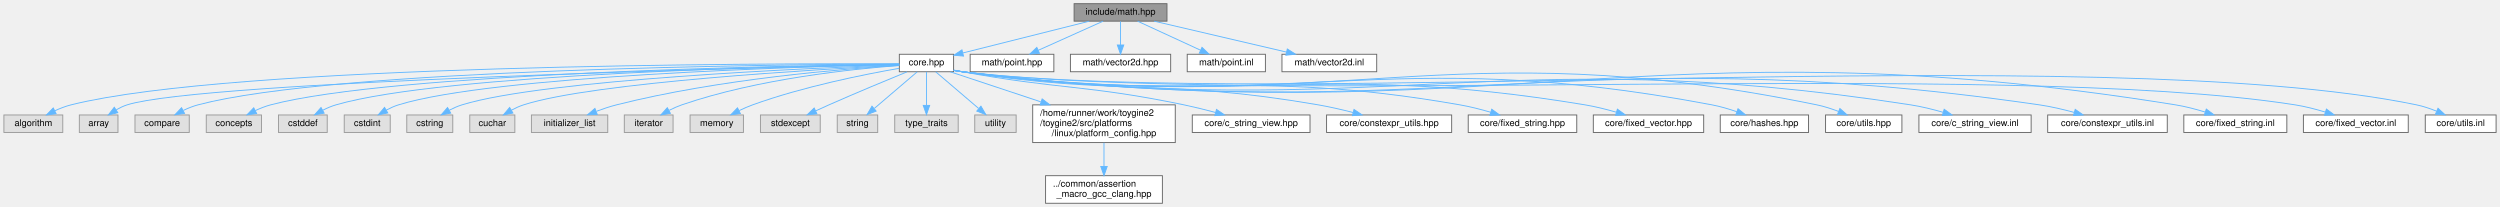
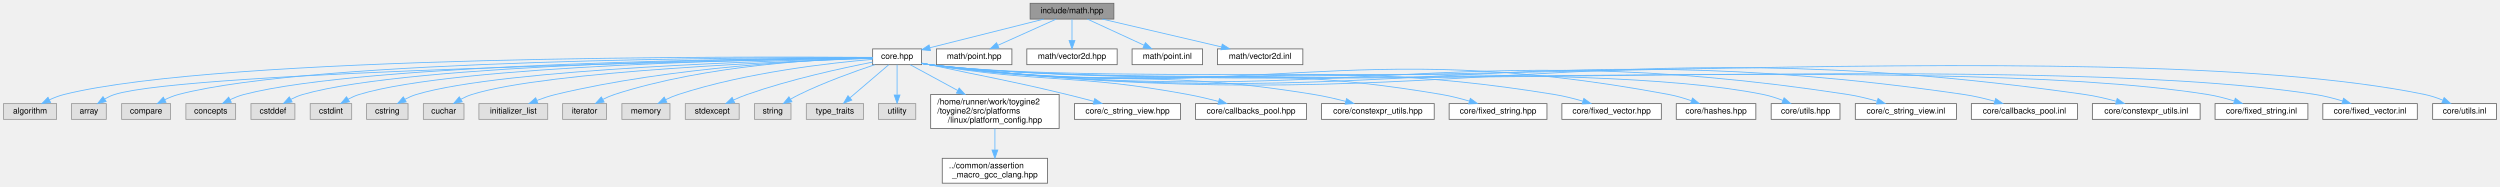
- <svg xmlns="http://www.w3.org/2000/svg" xmlns:xlink="http://www.w3.org/1999/xlink" width="2718pt" height="225pt" viewBox="0.00 0.00 2717.50 225.00">
+ <svg xmlns="http://www.w3.org/2000/svg" xmlns:xlink="http://www.w3.org/1999/xlink" width="3016pt" height="225pt" viewBox="0.00 0.00 3015.50 225.00">
  <g id="graph0" class="graph" transform="scale(1 1) rotate(0) translate(4 221)">
    <g id="Node000001" class="node">
      <g id="a_Node000001">
        <a xlink:title="Umbrella header for the engine mathematics module.">
-           <polygon fill="#999999" stroke="#666666" points="1264.5,-217 1163.5,-217 1163.5,-198 1264.5,-198 1264.5,-217" />
-           <text text-anchor="middle" x="1214" y="-205" font-family="Helvetica,sans-Serif" font-size="10.00">include/math.hpp</text>
+           <polygon fill="#999999" stroke="#666666" points="1339.5,-217 1238.5,-217 1238.5,-198 1339.5,-198 1339.5,-217" />
+           <text text-anchor="middle" x="1289" y="-205" font-family="Helvetica,sans-Serif" font-size="10.00">include/math.hpp</text>
        </a>
      </g>
    </g>
    <g id="Node000002" class="node">
      <g id="a_Node000002">
        <a xlink:href="../../da/d47/core_8hpp.html" target="_top" xlink:title="Umbrella header for the engine core module.">
-           <polygon fill="white" stroke="#666666" points="1032.5,-162 973.5,-162 973.5,-143 1032.5,-143 1032.5,-162" />
-           <text text-anchor="middle" x="1003" y="-150" font-family="Helvetica,sans-Serif" font-size="10.00">core.hpp</text>
+           <polygon fill="white" stroke="#666666" points="1107.5,-162 1048.5,-162 1048.5,-143 1107.5,-143 1107.5,-162" />
+           <text text-anchor="middle" x="1078" y="-150" font-family="Helvetica,sans-Serif" font-size="10.00">core.hpp</text>
        </a>
      </g>
    </g>
    <g id="edge1_Node000001_Node000002" class="edge">
      <g id="a_edge1_Node000001_Node000002">
        <a xlink:title=" ">
-           <path fill="none" stroke="#63b8ff" d="M1180.1,-197.98C1142.59,-188.56 1082.22,-173.4 1042.58,-163.44" />
-           <polygon fill="#63b8ff" stroke="#63b8ff" points="1043.28,-160.01 1032.72,-160.97 1041.57,-166.8 1043.28,-160.01" />
-         </a>
-       </g>
-     </g>
-     <g id="Node000031" class="node">
-       <g id="a_Node000031">
-         <a xlink:href="../../d0/de4/point_8hpp.html" target="_top" xlink:title="2D integer point class for UI and input handling.">
-           <polygon fill="white" stroke="#666666" points="1141.5,-162 1050.5,-162 1050.5,-143 1141.5,-143 1141.5,-162" />
-           <text text-anchor="middle" x="1096" y="-150" font-family="Helvetica,sans-Serif" font-size="10.00">math/point.hpp</text>
-         </a>
-       </g>
-     </g>
-     <g id="edge30_Node000001_Node000031" class="edge">
-       <g id="a_edge30_Node000001_Node000031">
-         <a xlink:title=" ">
-           <path fill="none" stroke="#63b8ff" d="M1195.04,-197.98C1175.97,-189.42 1146.34,-176.11 1124.45,-166.28" />
-           <polygon fill="#63b8ff" stroke="#63b8ff" points="1125.86,-163.07 1115.3,-162.17 1122.99,-169.46 1125.86,-163.07" />
-         </a>
-       </g>
-     </g>
-     <g id="Node000032" class="node">
-       <g id="a_Node000032">
-         <a xlink:href="../../d6/de1/vector2d_8hpp.html" target="_top" xlink:title="2D floating-point vector class for interactive game objects and physics calculations.">
-           <polygon fill="white" stroke="#666666" points="1268.5,-162 1159.5,-162 1159.5,-143 1268.5,-143 1268.5,-162" />
-           <text text-anchor="middle" x="1214" y="-150" font-family="Helvetica,sans-Serif" font-size="10.00">math/vector2d.hpp</text>
-         </a>
-       </g>
-     </g>
-     <g id="edge31_Node000001_Node000032" class="edge">
-       <g id="a_edge31_Node000001_Node000032">
-         <a xlink:title=" ">
-           <path fill="none" stroke="#63b8ff" d="M1214,-197.75C1214,-190.8 1214,-180.85 1214,-172.13" />
-           <polygon fill="#63b8ff" stroke="#63b8ff" points="1217.5,-172.09 1214,-162.09 1210.5,-172.09 1217.5,-172.09" />
+           <path fill="none" stroke="#63b8ff" d="M1255.1,-197.98C1217.59,-188.56 1157.22,-173.4 1117.58,-163.44" />
+           <polygon fill="#63b8ff" stroke="#63b8ff" points="1118.28,-160.01 1107.72,-160.97 1116.57,-166.8 1118.28,-160.01" />
        </a>
      </g>
    </g>
    <g id="Node000033" class="node">
      <g id="a_Node000033">
-         <a xlink:href="../../d4/dee/point_8inl.html" target="_top" xlink:title="Inline implementations for 2D integer point class.">
-           <polygon fill="white" stroke="#666666" points="1371.5,-162 1286.5,-162 1286.5,-143 1371.5,-143 1371.5,-162" />
-           <text text-anchor="middle" x="1329" y="-150" font-family="Helvetica,sans-Serif" font-size="10.00">math/point.inl</text>
+         <a xlink:href="../../d0/de4/point_8hpp.html" target="_top" xlink:title="2D integer point class for UI and input handling.">
+           <polygon fill="white" stroke="#666666" points="1216.5,-162 1125.5,-162 1125.5,-143 1216.5,-143 1216.5,-162" />
+           <text text-anchor="middle" x="1171" y="-150" font-family="Helvetica,sans-Serif" font-size="10.00">math/point.hpp</text>
        </a>
      </g>
    </g>
    <g id="edge32_Node000001_Node000033" class="edge">
      <g id="a_edge32_Node000001_Node000033">
        <a xlink:title=" ">
-           <path fill="none" stroke="#63b8ff" d="M1232.48,-197.98C1250.98,-189.46 1279.68,-176.23 1300.98,-166.41" />
-           <polygon fill="#63b8ff" stroke="#63b8ff" points="1302.57,-169.53 1310.19,-162.17 1299.64,-163.18 1302.57,-169.53" />
+           <path fill="none" stroke="#63b8ff" d="M1270.04,-197.98C1250.97,-189.42 1221.34,-176.11 1199.45,-166.28" />
+           <polygon fill="#63b8ff" stroke="#63b8ff" points="1200.86,-163.07 1190.3,-162.17 1197.99,-169.46 1200.86,-163.07" />
        </a>
      </g>
    </g>
    <g id="Node000034" class="node">
      <g id="a_Node000034">
-         <a xlink:href="../../dd/d53/vector2d_8inl.html" target="_top" xlink:title="Inline implementations for 2D floating-point vector class.">
-           <polygon fill="white" stroke="#666666" points="1492.5,-162 1389.5,-162 1389.5,-143 1492.5,-143 1492.5,-162" />
-           <text text-anchor="middle" x="1441" y="-150" font-family="Helvetica,sans-Serif" font-size="10.00">math/vector2d.inl</text>
+         <a xlink:href="../../d6/de1/vector2d_8hpp.html" target="_top" xlink:title="2D floating-point vector class for interactive game objects and physics calculations.">
+           <polygon fill="white" stroke="#666666" points="1343.5,-162 1234.5,-162 1234.5,-143 1343.5,-143 1343.5,-162" />
+           <text text-anchor="middle" x="1289" y="-150" font-family="Helvetica,sans-Serif" font-size="10.00">math/vector2d.hpp</text>
        </a>
      </g>
    </g>
    <g id="edge33_Node000001_Node000034" class="edge">
      <g id="a_edge33_Node000001_Node000034">
        <a xlink:title=" ">
-           <path fill="none" stroke="#63b8ff" d="M1250.47,-197.98C1289.57,-188.86 1351.77,-174.33 1394.39,-164.38" />
-           <polygon fill="#63b8ff" stroke="#63b8ff" points="1395.3,-167.76 1404.24,-162.08 1393.71,-160.95 1395.3,-167.76" />
+           <path fill="none" stroke="#63b8ff" d="M1289,-197.75C1289,-190.8 1289,-180.85 1289,-172.13" />
+           <polygon fill="#63b8ff" stroke="#63b8ff" points="1292.5,-172.09 1289,-162.09 1285.5,-172.09 1292.5,-172.09" />
+         </a>
+       </g>
+     </g>
+     <g id="Node000035" class="node">
+       <g id="a_Node000035">
+         <a xlink:href="../../d4/dee/point_8inl.html" target="_top" xlink:title="Inline implementations for 2D integer point class.">
+           <polygon fill="white" stroke="#666666" points="1446.5,-162 1361.5,-162 1361.5,-143 1446.5,-143 1446.5,-162" />
+           <text text-anchor="middle" x="1404" y="-150" font-family="Helvetica,sans-Serif" font-size="10.00">math/point.inl</text>
+         </a>
+       </g>
+     </g>
+     <g id="edge34_Node000001_Node000035" class="edge">
+       <g id="a_edge34_Node000001_Node000035">
+         <a xlink:title=" ">
+           <path fill="none" stroke="#63b8ff" d="M1307.48,-197.98C1325.98,-189.46 1354.68,-176.23 1375.98,-166.41" />
+           <polygon fill="#63b8ff" stroke="#63b8ff" points="1377.57,-169.53 1385.19,-162.17 1374.64,-163.18 1377.57,-169.53" />
+         </a>
+       </g>
+     </g>
+     <g id="Node000036" class="node">
+       <g id="a_Node000036">
+         <a xlink:href="../../dd/d53/vector2d_8inl.html" target="_top" xlink:title="Inline implementations for 2D floating-point vector class.">
+           <polygon fill="white" stroke="#666666" points="1567.5,-162 1464.5,-162 1464.5,-143 1567.5,-143 1567.5,-162" />
+           <text text-anchor="middle" x="1516" y="-150" font-family="Helvetica,sans-Serif" font-size="10.00">math/vector2d.inl</text>
+         </a>
+       </g>
+     </g>
+     <g id="edge35_Node000001_Node000036" class="edge">
+       <g id="a_edge35_Node000001_Node000036">
+         <a xlink:title=" ">
+           <path fill="none" stroke="#63b8ff" d="M1325.47,-197.98C1364.57,-188.86 1426.77,-174.33 1469.39,-164.38" />
+           <polygon fill="#63b8ff" stroke="#63b8ff" points="1470.3,-167.76 1479.24,-162.08 1468.71,-160.95 1470.3,-167.76" />
        </a>
      </g>
    </g>
    <g id="Node000003" class="node">
      <g id="a_Node000003">
        <a xlink:title=" ">
          <polygon fill="#e0e0e0" stroke="#999999" points="64,-96 0,-96 0,-77 64,-77 64,-96" />
          <text text-anchor="middle" x="32" y="-84" font-family="Helvetica,sans-Serif" font-size="10.00">algorithm</text>
        </a>
      </g>
    </g>
    <g id="edge2_Node000002_Node000003" class="edge">
      <g id="a_edge2_Node000002_Node000003">
        <a xlink:title=" ">
-           <path fill="none" stroke="#63b8ff" d="M973.15,-151.65C834.12,-152.1 249.38,-151.26 73,-107 67.02,-105.5 60.88,-103.1 55.22,-100.49" />
-           <polygon fill="#63b8ff" stroke="#63b8ff" points="56.78,-97.36 46.27,-96.01 53.65,-103.62 56.78,-97.36" />
+           <path fill="none" stroke="#63b8ff" d="M1048.2,-151.77C902.55,-152.86 264.72,-154.75 73,-107 67.02,-105.51 60.87,-103.11 55.21,-100.5" />
+           <polygon fill="#63b8ff" stroke="#63b8ff" points="56.78,-97.37 46.27,-96.02 53.65,-103.63 56.78,-97.37" />
        </a>
      </g>
    </g>
    <g id="Node000004" class="node">
      <g id="a_Node000004">
        <a xlink:title=" ">
          <polygon fill="#e0e0e0" stroke="#999999" points="124,-96 82,-96 82,-77 124,-77 124,-96" />
          <text text-anchor="middle" x="103" y="-84" font-family="Helvetica,sans-Serif" font-size="10.00">array</text>
        </a>
      </g>
    </g>
    <g id="edge3_Node000002_Node000004" class="edge">
      <g id="a_edge3_Node000002_Node000004">
        <a xlink:title=" ">
-           <path fill="none" stroke="#63b8ff" d="M973.35,-150.87C830.34,-147.71 215.38,-132.74 134,-107 129.96,-105.72 125.91,-103.78 122.15,-101.62" />
-           <polygon fill="#63b8ff" stroke="#63b8ff" points="123.8,-98.52 113.51,-96.01 119.99,-104.39 123.8,-98.52" />
+           <path fill="none" stroke="#63b8ff" d="M1048.32,-151C897.85,-148.34 222.93,-134.93 134,-107 129.95,-105.73 125.91,-103.8 122.14,-101.63" />
+           <polygon fill="#63b8ff" stroke="#63b8ff" points="123.8,-98.53 113.51,-96.02 119.99,-104.41 123.8,-98.53" />
        </a>
      </g>
    </g>
    <g id="Node000005" class="node">
      <g id="a_Node000005">
        <a xlink:title=" ">
          <polygon fill="#e0e0e0" stroke="#999999" points="201.5,-96 142.5,-96 142.5,-77 201.5,-77 201.5,-96" />
          <text text-anchor="middle" x="172" y="-84" font-family="Helvetica,sans-Serif" font-size="10.00">compare</text>
        </a>
      </g>
    </g>
    <g id="edge4_Node000002_Node000005" class="edge">
      <g id="a_edge4_Node000002_Node000005">
        <a xlink:title=" ">
-           <path fill="none" stroke="#63b8ff" d="M973.47,-151.44C848.03,-150.92 359.07,-146.37 211,-107 205.65,-105.58 200.17,-103.38 195.08,-100.96" />
-           <polygon fill="#63b8ff" stroke="#63b8ff" points="196.38,-97.69 185.89,-96.19 193.15,-103.9 196.38,-97.69" />
+           <path fill="none" stroke="#63b8ff" d="M1048.4,-151.6C915.61,-151.82 374.24,-149.98 211,-107 205.42,-105.53 199.7,-103.21 194.43,-100.67" />
+           <polygon fill="#63b8ff" stroke="#63b8ff" points="196.01,-97.55 185.53,-96 192.76,-103.75 196.01,-97.55" />
        </a>
      </g>
    </g>
    <g id="Node000006" class="node">
      <g id="a_Node000006">
        <a xlink:title=" ">
          <polygon fill="#e0e0e0" stroke="#999999" points="280,-96 220,-96 220,-77 280,-77 280,-96" />
          <text text-anchor="middle" x="250" y="-84" font-family="Helvetica,sans-Serif" font-size="10.00">concepts</text>
        </a>
      </g>
    </g>
    <g id="edge5_Node000002_Node000006" class="edge">
      <g id="a_edge5_Node000002_Node000006">
        <a xlink:title=" ">
-           <path fill="none" stroke="#63b8ff" d="M973.3,-151.18C855.63,-149.69 422.21,-141.88 290,-107 284.4,-105.52 278.64,-103.24 273.31,-100.74" />
-           <polygon fill="#63b8ff" stroke="#63b8ff" points="274.78,-97.57 264.28,-96.16 271.62,-103.81 274.78,-97.57" />
+           <path fill="none" stroke="#63b8ff" d="M1048.21,-151.39C922.77,-150.67 437.34,-145.41 290,-107 284.39,-105.54 278.64,-103.26 273.3,-100.77" />
+           <polygon fill="#63b8ff" stroke="#63b8ff" points="274.78,-97.59 264.28,-96.18 271.61,-103.83 274.78,-97.59" />
        </a>
      </g>
    </g>
    <g id="Node000007" class="node">
      <g id="a_Node000007">
        <a xlink:title=" ">
          <polygon fill="#e0e0e0" stroke="#999999" points="351.5,-96 298.5,-96 298.5,-77 351.5,-77 351.5,-96" />
          <text text-anchor="middle" x="325" y="-84" font-family="Helvetica,sans-Serif" font-size="10.00">cstddef</text>
        </a>
      </g>
    </g>
    <g id="edge6_Node000002_Node000007" class="edge">
      <g id="a_edge6_Node000002_Node000007">
        <a xlink:title=" ">
-           <path fill="none" stroke="#63b8ff" d="M973.25,-151.11C863.03,-149.4 478.21,-141.06 361,-107 356.14,-105.59 351.19,-103.45 346.59,-101.1" />
-           <polygon fill="#63b8ff" stroke="#63b8ff" points="348.18,-97.98 337.75,-96.15 344.76,-104.09 348.18,-97.98" />
+           <path fill="none" stroke="#63b8ff" d="M1048.49,-151.36C930.58,-150.54 493.33,-144.94 361,-107 356.13,-105.6 351.18,-103.47 346.58,-101.13" />
+           <polygon fill="#63b8ff" stroke="#63b8ff" points="348.18,-98.01 337.74,-96.17 344.75,-104.12 348.18,-98.01" />
        </a>
      </g>
    </g>
    <g id="Node000008" class="node">
      <g id="a_Node000008">
        <a xlink:title=" ">
          <polygon fill="#e0e0e0" stroke="#999999" points="420,-96 370,-96 370,-77 420,-77 420,-96" />
          <text text-anchor="middle" x="395" y="-84" font-family="Helvetica,sans-Serif" font-size="10.00">cstdint</text>
        </a>
      </g>
    </g>
    <g id="edge7_Node000002_Node000008" class="edge">
      <g id="a_edge7_Node000002_Node000008">
        <a xlink:title=" ">
-           <path fill="none" stroke="#63b8ff" d="M973.25,-150.92C870.66,-148.64 532.28,-138.84 429,-107 424.49,-105.61 419.93,-103.54 415.67,-101.26" />
-           <polygon fill="#63b8ff" stroke="#63b8ff" points="417.37,-98.2 406.98,-96.13 413.81,-104.23 417.37,-98.2" />
+           <path fill="none" stroke="#63b8ff" d="M1048.28,-151.23C937.27,-149.93 547.2,-142.87 429,-107 424.48,-105.63 419.92,-103.57 415.66,-101.29" />
+           <polygon fill="#63b8ff" stroke="#63b8ff" points="417.36,-98.24 406.98,-96.16 413.8,-104.26 417.36,-98.24" />
        </a>
      </g>
    </g>
    <g id="Node000009" class="node">
      <g id="a_Node000009">
        <a xlink:title=" ">
          <polygon fill="#e0e0e0" stroke="#999999" points="488,-96 438,-96 438,-77 488,-77 488,-96" />
          <text text-anchor="middle" x="463" y="-84" font-family="Helvetica,sans-Serif" font-size="10.00">cstring</text>
        </a>
      </g>
    </g>
    <g id="edge8_Node000002_Node000009" class="edge">
      <g id="a_edge8_Node000002_Node000009">
        <a xlink:title=" ">
-           <path fill="none" stroke="#63b8ff" d="M973.29,-150.51C879.06,-147.11 587.81,-134.59 498,-107 493.39,-105.58 488.7,-103.5 484.33,-101.22" />
-           <polygon fill="#63b8ff" stroke="#63b8ff" points="485.8,-98.03 475.38,-96.09 482.31,-104.1 485.8,-98.03" />
+           <path fill="none" stroke="#63b8ff" d="M1048.31,-150.9C945.13,-148.55 602.68,-138.52 498,-107 493.38,-105.61 488.69,-103.54 484.32,-101.26" />
+           <polygon fill="#63b8ff" stroke="#63b8ff" points="485.79,-98.07 475.37,-96.13 482.3,-104.14 485.79,-98.07" />
        </a>
      </g>
    </g>
    <g id="Node000010" class="node">
      <g id="a_Node000010">
        <a xlink:title=" ">
          <polygon fill="#e0e0e0" stroke="#999999" points="555.5,-96 506.5,-96 506.5,-77 555.5,-77 555.5,-96" />
          <text text-anchor="middle" x="531" y="-84" font-family="Helvetica,sans-Serif" font-size="10.00">cuchar</text>
        </a>
      </g>
    </g>
    <g id="edge9_Node000002_Node000010" class="edge">
      <g id="a_edge9_Node000002_Node000010">
        <a xlink:title=" ">
-           <path fill="none" stroke="#63b8ff" d="M973.36,-150.1C887.78,-145.8 641.5,-131.59 565,-107 560.51,-105.56 555.95,-103.46 551.7,-101.18" />
-           <polygon fill="#63b8ff" stroke="#63b8ff" points="553.4,-98.12 543.01,-96.05 549.84,-104.15 553.4,-98.12" />
+           <path fill="none" stroke="#63b8ff" d="M1048.48,-150.61C953.43,-147.48 656.28,-135.6 565,-107 560.5,-105.59 555.94,-103.51 551.68,-101.23" />
+           <polygon fill="#63b8ff" stroke="#63b8ff" points="553.38,-98.17 542.99,-96.1 549.82,-104.2 553.38,-98.17" />
        </a>
      </g>
    </g>
    <g id="Node000011" class="node">
      <g id="a_Node000011">
        <a xlink:title=" ">
          <polygon fill="#e0e0e0" stroke="#999999" points="656.5,-96 573.5,-96 573.5,-77 656.5,-77 656.5,-96" />
          <text text-anchor="middle" x="615" y="-84" font-family="Helvetica,sans-Serif" font-size="10.00">initializer_list</text>
        </a>
      </g>
    </g>
    <g id="edge10_Node000002_Node000011" class="edge">
      <g id="a_edge10_Node000002_Node000011">
        <a xlink:title=" ">
-           <path fill="none" stroke="#63b8ff" d="M973.26,-149.91C913.99,-146.24 777.27,-135.2 666,-107 658.84,-105.18 651.31,-102.67 644.3,-100.04" />
-           <polygon fill="#63b8ff" stroke="#63b8ff" points="645.1,-96.6 634.51,-96.19 642.54,-103.11 645.1,-96.6" />
+           <path fill="none" stroke="#63b8ff" d="M1048.33,-150.9C979.96,-148.96 806.41,-140.83 666,-107 658.52,-105.2 650.66,-102.58 643.42,-99.85" />
+           <polygon fill="#63b8ff" stroke="#63b8ff" points="644.59,-96.54 634,-96.11 642,-103.05 644.59,-96.54" />
        </a>
      </g>
    </g>
    <g id="Node000012" class="node">
      <g id="a_Node000012">
        <a xlink:title=" ">
          <polygon fill="#e0e0e0" stroke="#999999" points="727.5,-96 674.5,-96 674.5,-77 727.5,-77 727.5,-96" />
          <text text-anchor="middle" x="701" y="-84" font-family="Helvetica,sans-Serif" font-size="10.00">iterator</text>
        </a>
      </g>
    </g>
    <g id="edge11_Node000002_Node000012" class="edge">
      <g id="a_edge11_Node000002_Node000012">
        <a xlink:title=" ">
-           <path fill="none" stroke="#63b8ff" d="M973.49,-149.75C923.57,-146.09 819.8,-135.46 737,-107 732.41,-105.42 727.72,-103.3 723.29,-101.04" />
-           <polygon fill="#63b8ff" stroke="#63b8ff" points="724.64,-97.78 714.19,-96.01 721.25,-103.91 724.64,-97.78" />
+           <path fill="none" stroke="#63b8ff" d="M1048.47,-151.24C988.36,-149.94 848.05,-142.95 737,-107 732.39,-105.51 727.68,-103.42 723.25,-101.17" />
+           <polygon fill="#63b8ff" stroke="#63b8ff" points="724.59,-97.92 714.15,-96.14 721.2,-104.04 724.59,-97.92" />
        </a>
      </g>
    </g>
    <g id="Node000013" class="node">
      <g id="a_Node000013">
        <a xlink:title=" ">
          <polygon fill="#e0e0e0" stroke="#999999" points="804,-96 746,-96 746,-77 804,-77 804,-96" />
          <text text-anchor="middle" x="775" y="-84" font-family="Helvetica,sans-Serif" font-size="10.00">memory</text>
        </a>
      </g>
    </g>
    <g id="edge12_Node000002_Node000013" class="edge">
      <g id="a_edge12_Node000002_Node000013">
        <a xlink:title=" ">
-           <path fill="none" stroke="#63b8ff" d="M973.25,-146.7C935.48,-140.12 868.67,-126.8 814,-107 809.18,-105.26 804.19,-103.07 799.44,-100.8" />
-           <polygon fill="#63b8ff" stroke="#63b8ff" points="800.7,-97.51 790.2,-96.13 797.55,-103.76 800.7,-97.51" />
+           <path fill="none" stroke="#63b8ff" d="M1048.41,-149.39C998.86,-145.21 896.41,-133.88 814,-107 808.91,-105.34 803.66,-103.11 798.72,-100.75" />
+           <polygon fill="#63b8ff" stroke="#63b8ff" points="800.24,-97.6 789.74,-96.17 797.06,-103.83 800.24,-97.6" />
        </a>
      </g>
    </g>
    <g id="Node000014" class="node">
      <g id="a_Node000014">
        <a xlink:title=" ">
          <polygon fill="#e0e0e0" stroke="#999999" points="887.5,-96 822.5,-96 822.5,-77 887.5,-77 887.5,-96" />
          <text text-anchor="middle" x="855" y="-84" font-family="Helvetica,sans-Serif" font-size="10.00">stdexcept</text>
        </a>
      </g>
    </g>
    <g id="edge13_Node000002_Node000014" class="edge">
      <g id="a_edge13_Node000002_Node000014">
        <a xlink:title=" ">
-           <path fill="none" stroke="#63b8ff" d="M981.78,-142.86C960.31,-134.06 926.21,-119.91 897,-107 892.37,-104.96 887.48,-102.74 882.74,-100.55" />
-           <polygon fill="#63b8ff" stroke="#63b8ff" points="883.88,-97.23 873.33,-96.19 880.93,-103.58 883.88,-97.23" />
+           <path fill="none" stroke="#63b8ff" d="M1048.34,-146.04C1012.06,-138.96 949.05,-125.29 897,-107 891.6,-105.1 885.95,-102.75 880.61,-100.34" />
+           <polygon fill="#63b8ff" stroke="#63b8ff" points="881.99,-97.13 871.45,-96.04 879.01,-103.46 881.99,-97.13" />
        </a>
      </g>
    </g>
    <g id="Node000015" class="node">
      <g id="a_Node000015">
        <a xlink:title=" ">
          <polygon fill="#e0e0e0" stroke="#999999" points="950,-96 906,-96 906,-77 950,-77 950,-96" />
          <text text-anchor="middle" x="928" y="-84" font-family="Helvetica,sans-Serif" font-size="10.00">string</text>
        </a>
      </g>
    </g>
    <g id="edge14_Node000002_Node000015" class="edge">
      <g id="a_edge14_Node000002_Node000015">
        <a xlink:title=" ">
-           <path fill="none" stroke="#63b8ff" d="M992.89,-142.87C980.99,-132.71 961,-115.66 946.35,-103.15" />
-           <polygon fill="#63b8ff" stroke="#63b8ff" points="948.31,-100.23 938.44,-96.41 943.77,-105.56 948.31,-100.23" />
+           <path fill="none" stroke="#63b8ff" d="M1051.16,-142.98C1026.85,-134.89 990.3,-121.79 960,-107 956.52,-105.3 952.93,-103.34 949.47,-101.33" />
+           <polygon fill="#63b8ff" stroke="#63b8ff" points="951.13,-98.24 940.77,-96.04 947.49,-104.22 951.13,-98.24" />
        </a>
      </g>
    </g>
    <g id="Node000016" class="node">
      <g id="a_Node000016">
        <a xlink:title=" ">
          <polygon fill="#e0e0e0" stroke="#999999" points="1037.5,-96 968.5,-96 968.5,-77 1037.5,-77 1037.5,-96" />
          <text text-anchor="middle" x="1003" y="-84" font-family="Helvetica,sans-Serif" font-size="10.00">type_traits</text>
        </a>
      </g>
    </g>
    <g id="edge15_Node000002_Node000016" class="edge">
      <g id="a_edge15_Node000002_Node000016">
        <a xlink:title=" ">
-           <path fill="none" stroke="#63b8ff" d="M1003,-142.87C1003,-133.66 1003,-118.79 1003,-106.77" />
-           <polygon fill="#63b8ff" stroke="#63b8ff" points="1006.5,-106.41 1003,-96.41 999.5,-106.41 1006.5,-106.41" />
+           <path fill="none" stroke="#63b8ff" d="M1067.89,-142.87C1055.99,-132.71 1036,-115.66 1021.35,-103.15" />
+           <polygon fill="#63b8ff" stroke="#63b8ff" points="1023.31,-100.23 1013.44,-96.41 1018.77,-105.56 1023.31,-100.23" />
        </a>
      </g>
    </g>
    <g id="Node000017" class="node">
      <g id="a_Node000017">
        <a xlink:title=" ">
          <polygon fill="#e0e0e0" stroke="#999999" points="1100.5,-96 1055.5,-96 1055.5,-77 1100.5,-77 1100.5,-96" />
          <text text-anchor="middle" x="1078" y="-84" font-family="Helvetica,sans-Serif" font-size="10.00">utility</text>
        </a>
      </g>
    </g>
    <g id="edge16_Node000002_Node000017" class="edge">
      <g id="a_edge16_Node000002_Node000017">
        <a xlink:title=" ">
-           <path fill="none" stroke="#63b8ff" d="M1013.11,-142.87C1025.01,-132.71 1045,-115.66 1059.65,-103.15" />
-           <polygon fill="#63b8ff" stroke="#63b8ff" points="1062.23,-105.56 1067.56,-96.41 1057.69,-100.23 1062.23,-105.56" />
+           <path fill="none" stroke="#63b8ff" d="M1078,-142.87C1078,-133.66 1078,-118.79 1078,-106.77" />
+           <polygon fill="#63b8ff" stroke="#63b8ff" points="1081.5,-106.41 1078,-96.41 1074.5,-106.41 1081.5,-106.41" />
        </a>
      </g>
    </g>
    <g id="Node000018" class="node">
      <g id="a_Node000018">
        <a xlink:href="../../dd/d9e/linux_2platform__config_8hpp.html" target="_top" xlink:title="additional linux platform header">
          <polygon fill="white" stroke="#666666" points="1273.5,-107 1118.5,-107 1118.5,-66 1273.5,-66 1273.5,-107" />
          <text text-anchor="start" x="1126.5" y="-95" font-family="Helvetica,sans-Serif" font-size="10.00">/home/runner/work/toygine2</text>
          <text text-anchor="start" x="1126.5" y="-84" font-family="Helvetica,sans-Serif" font-size="10.00">/toygine2/src/platforms</text>
          <text text-anchor="middle" x="1196" y="-73" font-family="Helvetica,sans-Serif" font-size="10.00">/linux/platform_config.hpp</text>
        </a>
      </g>
    </g>
    <g id="edge17_Node000002_Node000018" class="edge">
      <g id="a_edge17_Node000002_Node000018">
        <a xlink:title=" ">
-           <path fill="none" stroke="#63b8ff" d="M1029.03,-142.87C1054.13,-134.55 1093.21,-121.59 1127.25,-110.3" />
-           <polygon fill="#63b8ff" stroke="#63b8ff" points="1128.78,-113.48 1137.17,-107.01 1126.57,-106.83 1128.78,-113.48" />
+           <path fill="none" stroke="#63b8ff" d="M1093.91,-142.87C1108.53,-134.94 1130.92,-122.8 1151,-111.91" />
+           <polygon fill="#63b8ff" stroke="#63b8ff" points="1152.91,-114.85 1160.03,-107.01 1149.57,-108.7 1152.91,-114.85" />
        </a>
      </g>
    </g>
    <g id="Node000020" class="node">
      <g id="a_Node000020">
        <a xlink:href="../../dd/ded/c__string__view_8hpp.html" target="_top" xlink:title="Non-owning string view class for C-style strings.">
          <polygon fill="white" stroke="#666666" points="1420,-96 1292,-96 1292,-77 1420,-77 1420,-96" />
          <text text-anchor="middle" x="1356" y="-84" font-family="Helvetica,sans-Serif" font-size="10.00">core/c_string_view.hpp</text>
        </a>
      </g>
    </g>
    <g id="edge19_Node000002_Node000020" class="edge">
      <g id="a_edge19_Node000002_Node000020">
        <a xlink:title=" ">
-           <path fill="none" stroke="#63b8ff" d="M1032.77,-144.8C1035.88,-144.16 1039,-143.55 1042,-143 1148.52,-123.46 1176.96,-129.01 1283,-107 1294.21,-104.67 1306.26,-101.67 1317.28,-98.71" />
-           <polygon fill="#63b8ff" stroke="#63b8ff" points="1318.33,-102.05 1327.05,-96.04 1316.48,-95.3 1318.33,-102.05" />
+           <path fill="none" stroke="#63b8ff" d="M1107.81,-145C1110.91,-144.32 1114.02,-143.65 1117,-143 1190.77,-126.96 1209.62,-124.75 1283,-107 1293.53,-104.45 1304.87,-101.52 1315.39,-98.71" />
+           <polygon fill="#63b8ff" stroke="#63b8ff" points="1316.43,-102.06 1325.18,-96.08 1314.61,-95.3 1316.43,-102.06" />
        </a>
      </g>
    </g>
    <g id="Node000021" class="node">
      <g id="a_Node000021">
-         <a xlink:href="../../d4/dc0/constexpr__utils_8hpp.html" target="_top" xlink:title="Constexpr utility functions for compile-time operations.">
-           <polygon fill="white" stroke="#666666" points="1574,-96 1438,-96 1438,-77 1574,-77 1574,-96" />
-           <text text-anchor="middle" x="1506" y="-84" font-family="Helvetica,sans-Serif" font-size="10.00">core/constexpr_utils.hpp</text>
+         <a xlink:href="../../d1/d5c/callbacks__pool_8hpp.html" target="_top" xlink:title="Template callback pool class with fixed-size callback storage.">
+           <polygon fill="white" stroke="#666666" points="1572,-96 1438,-96 1438,-77 1572,-77 1572,-96" />
+           <text text-anchor="middle" x="1505" y="-84" font-family="Helvetica,sans-Serif" font-size="10.00">core/callbacks_pool.hpp</text>
        </a>
      </g>
    </g>
    <g id="edge20_Node000002_Node000021" class="edge">
      <g id="a_edge20_Node000002_Node000021">
        <a xlink:title=" ">
-           <path fill="none" stroke="#63b8ff" d="M1032.74,-144.63C1035.86,-144.02 1038.99,-143.47 1042,-143 1212.71,-116.56 1258.76,-136.29 1429,-107 1441.42,-104.86 1454.79,-101.77 1466.85,-98.67" />
-           <polygon fill="#63b8ff" stroke="#63b8ff" points="1467.84,-102.02 1476.61,-96.08 1466.05,-95.26 1467.84,-102.02" />
+           <path fill="none" stroke="#63b8ff" d="M1107.75,-144.7C1110.87,-144.08 1113.99,-143.5 1117,-143 1254.7,-120.11 1291.74,-132.4 1429,-107 1441.02,-104.78 1453.95,-101.72 1465.67,-98.68" />
+           <polygon fill="#63b8ff" stroke="#63b8ff" points="1466.85,-101.99 1475.61,-96.04 1465.05,-95.22 1466.85,-101.99" />
        </a>
      </g>
    </g>
    <g id="Node000022" class="node">
      <g id="a_Node000022">
-         <a xlink:href="../../d7/d7f/fixed__string_8hpp.html" target="_top" xlink:title="Template string class with fixed-size character buffer.">
-           <polygon fill="white" stroke="#666666" points="1710,-96 1592,-96 1592,-77 1710,-77 1710,-96" />
-           <text text-anchor="middle" x="1651" y="-84" font-family="Helvetica,sans-Serif" font-size="10.00">core/fixed_string.hpp</text>
+         <a xlink:href="../../d4/dc0/constexpr__utils_8hpp.html" target="_top" xlink:title="Constexpr utility functions for compile-time operations.">
+           <polygon fill="white" stroke="#666666" points="1726,-96 1590,-96 1590,-77 1726,-77 1726,-96" />
+           <text text-anchor="middle" x="1658" y="-84" font-family="Helvetica,sans-Serif" font-size="10.00">core/constexpr_utils.hpp</text>
        </a>
      </g>
    </g>
    <g id="edge21_Node000002_Node000022" class="edge">
      <g id="a_edge21_Node000002_Node000022">
        <a xlink:title=" ">
-           <path fill="none" stroke="#63b8ff" d="M1032.73,-144.55C1035.85,-143.96 1038.98,-143.43 1042,-143 1280.6,-109.25 1345.62,-148.45 1583,-107 1594,-105.08 1605.77,-102.06 1616.37,-98.97" />
-           <polygon fill="#63b8ff" stroke="#63b8ff" points="1617.55,-102.27 1626.11,-96.02 1615.52,-95.57 1617.55,-102.27" />
+           <path fill="none" stroke="#63b8ff" d="M1107.73,-144.58C1110.85,-143.99 1113.98,-143.44 1117,-143 1321.64,-112.91 1376.89,-140.51 1581,-107 1593.54,-104.94 1607.04,-101.84 1619.17,-98.71" />
+           <polygon fill="#63b8ff" stroke="#63b8ff" points="1620.23,-102.05 1629,-96.09 1618.43,-95.28 1620.23,-102.05" />
        </a>
      </g>
    </g>
    <g id="Node000023" class="node">
      <g id="a_Node000023">
-         <a xlink:href="../../d7/dea/fixed__vector_8hpp.html" target="_top" xlink:title="TODO.">
-           <polygon fill="white" stroke="#666666" points="1848,-96 1728,-96 1728,-77 1848,-77 1848,-96" />
-           <text text-anchor="middle" x="1788" y="-84" font-family="Helvetica,sans-Serif" font-size="10.00">core/fixed_vector.hpp</text>
+         <a xlink:href="../../d7/d7f/fixed__string_8hpp.html" target="_top" xlink:title="Template string class with fixed-size character buffer.">
+           <polygon fill="white" stroke="#666666" points="1862,-96 1744,-96 1744,-77 1862,-77 1862,-96" />
+           <text text-anchor="middle" x="1803" y="-84" font-family="Helvetica,sans-Serif" font-size="10.00">core/fixed_string.hpp</text>
        </a>
      </g>
    </g>
    <g id="edge22_Node000002_Node000023" class="edge">
      <g id="a_edge22_Node000002_Node000023">
        <a xlink:title=" ">
-           <path fill="none" stroke="#63b8ff" d="M1032.72,-144.5C1035.84,-143.93 1038.98,-143.41 1042,-143 1340.62,-102.79 1421.74,-156.28 1719,-107 1730.17,-105.15 1742.11,-102.15 1752.86,-99.06" />
-           <polygon fill="#63b8ff" stroke="#63b8ff" points="1754.17,-102.32 1762.75,-96.09 1752.16,-95.61 1754.17,-102.32" />
+           <path fill="none" stroke="#63b8ff" d="M1107.72,-144.52C1110.84,-143.94 1113.98,-143.41 1117,-143 1389.58,-105.59 1463.77,-153.2 1735,-107 1746.01,-105.12 1757.78,-102.12 1768.38,-99.03" />
+           <polygon fill="#63b8ff" stroke="#63b8ff" points="1769.57,-102.32 1778.12,-96.07 1767.53,-95.63 1769.57,-102.32" />
        </a>
      </g>
    </g>
    <g id="Node000024" class="node">
      <g id="a_Node000024">
-         <a xlink:href="../../dd/d8e/hashes_8hpp.html" target="_top" xlink:title="CRC hash functions.">
-           <polygon fill="white" stroke="#666666" points="1962,-96 1866,-96 1866,-77 1962,-77 1962,-96" />
-           <text text-anchor="middle" x="1914" y="-84" font-family="Helvetica,sans-Serif" font-size="10.00">core/hashes.hpp</text>
+         <a xlink:href="../../d7/dea/fixed__vector_8hpp.html" target="_top" xlink:title="TODO.">
+           <polygon fill="white" stroke="#666666" points="2000,-96 1880,-96 1880,-77 2000,-77 2000,-96" />
+           <text text-anchor="middle" x="1940" y="-84" font-family="Helvetica,sans-Serif" font-size="10.00">core/fixed_vector.hpp</text>
        </a>
      </g>
    </g>
    <g id="edge23_Node000002_Node000024" class="edge">
      <g id="a_edge23_Node000002_Node000024">
        <a xlink:title=" ">
-           <path fill="none" stroke="#63b8ff" d="M1032.72,-144.48C1035.84,-143.9 1038.98,-143.39 1042,-143 1401.55,-96.23 1500.74,-174.37 1857,-107 1865.94,-105.31 1875.38,-102.52 1883.96,-99.57" />
-           <polygon fill="#63b8ff" stroke="#63b8ff" points="1885.33,-102.79 1893.54,-96.09 1882.94,-96.21 1885.33,-102.79" />
+           <path fill="none" stroke="#63b8ff" d="M1107.72,-144.49C1110.84,-143.91 1113.98,-143.4 1117,-143 1449.61,-99.13 1539.88,-160.97 1871,-107 1882.38,-105.14 1894.56,-102.08 1905.47,-98.92" />
+           <polygon fill="#63b8ff" stroke="#63b8ff" points="1906.51,-102.26 1915.08,-96.03 1904.49,-95.56 1906.51,-102.26" />
        </a>
      </g>
    </g>
    <g id="Node000025" class="node">
      <g id="a_Node000025">
-         <a xlink:href="../../df/d93/utils_8hpp.html" target="_top" xlink:title="Core utility functions for string manipulation, encoding conversion, and number formatting.">
-           <polygon fill="white" stroke="#666666" points="2063.5,-96 1980.5,-96 1980.5,-77 2063.5,-77 2063.5,-96" />
-           <text text-anchor="middle" x="2022" y="-84" font-family="Helvetica,sans-Serif" font-size="10.00">core/utils.hpp</text>
+         <a xlink:href="../../dd/d8e/hashes_8hpp.html" target="_top" xlink:title="CRC hash functions.">
+           <polygon fill="white" stroke="#666666" points="2114,-96 2018,-96 2018,-77 2114,-77 2114,-96" />
+           <text text-anchor="middle" x="2066" y="-84" font-family="Helvetica,sans-Serif" font-size="10.00">core/hashes.hpp</text>
        </a>
      </g>
    </g>
    <g id="edge24_Node000002_Node000025" class="edge">
      <g id="a_edge24_Node000002_Node000025">
        <a xlink:title=" ">
-           <path fill="none" stroke="#63b8ff" d="M1032.72,-144.46C1035.84,-143.89 1038.98,-143.39 1042,-143 1451.89,-90.8 1566.2,-189.89 1971,-107 1978.88,-105.39 1987.13,-102.7 1994.65,-99.83" />
-           <polygon fill="#63b8ff" stroke="#63b8ff" points="1996.07,-103.03 2004.02,-96.03 1993.44,-96.55 1996.07,-103.03" />
+           <path fill="none" stroke="#63b8ff" d="M1107.72,-144.46C1110.84,-143.89 1113.98,-143.39 1117,-143 1510.55,-92.56 1619,-179.98 2009,-107 2018.01,-105.31 2027.54,-102.49 2036.17,-99.52" />
+           <polygon fill="#63b8ff" stroke="#63b8ff" points="2037.61,-102.72 2045.81,-96.01 2035.21,-96.14 2037.61,-102.72" />
        </a>
      </g>
    </g>
    <g id="Node000026" class="node">
      <g id="a_Node000026">
-         <a xlink:href="../../df/d4a/c__string__view_8inl.html" target="_top" xlink:title="Inline implementations for CStringView class.">
-           <polygon fill="white" stroke="#666666" points="2204,-96 2082,-96 2082,-77 2204,-77 2204,-96" />
-           <text text-anchor="middle" x="2143" y="-84" font-family="Helvetica,sans-Serif" font-size="10.00">core/c_string_view.inl</text>
+         <a xlink:href="../../df/d93/utils_8hpp.html" target="_top" xlink:title="Core utility functions for string manipulation, encoding conversion, and number formatting.">
+           <polygon fill="white" stroke="#666666" points="2215.5,-96 2132.5,-96 2132.5,-77 2215.5,-77 2215.5,-96" />
+           <text text-anchor="middle" x="2174" y="-84" font-family="Helvetica,sans-Serif" font-size="10.00">core/utils.hpp</text>
        </a>
      </g>
    </g>
    <g id="edge25_Node000002_Node000026" class="edge">
      <g id="a_edge25_Node000002_Node000026">
        <a xlink:title=" ">
-           <path fill="none" stroke="#63b8ff" d="M1032.72,-144.45C1035.84,-143.88 1038.97,-143.38 1042,-143 1496.94,-85.95 1619.88,-177.01 2073,-107 2084.65,-105.2 2097.11,-102.12 2108.25,-98.93" />
-           <polygon fill="#63b8ff" stroke="#63b8ff" points="2109.46,-102.22 2118.04,-96 2107.46,-95.51 2109.46,-102.22" />
+           <path fill="none" stroke="#63b8ff" d="M1107.72,-144.45C1110.84,-143.88 1113.97,-143.38 1117,-143 1338.95,-115.07 1903.78,-151.55 2123,-107 2130.88,-105.4 2139.14,-102.72 2146.66,-99.85" />
+           <polygon fill="#63b8ff" stroke="#63b8ff" points="2148.08,-103.05 2156.02,-96.04 2145.44,-96.56 2148.08,-103.05" />
        </a>
      </g>
    </g>
    <g id="Node000027" class="node">
      <g id="a_Node000027">
-         <a xlink:href="../../dc/d28/constexpr__utils_8inl.html" target="_top" xlink:title="Inline implementations for constexpr utility functions.">
-           <polygon fill="white" stroke="#666666" points="2352,-96 2222,-96 2222,-77 2352,-77 2352,-96" />
-           <text text-anchor="middle" x="2287" y="-84" font-family="Helvetica,sans-Serif" font-size="10.00">core/constexpr_utils.inl</text>
+         <a xlink:href="../../df/d4a/c__string__view_8inl.html" target="_top" xlink:title="Inline implementations for CStringView class.">
+           <polygon fill="white" stroke="#666666" points="2356,-96 2234,-96 2234,-77 2356,-77 2356,-96" />
+           <text text-anchor="middle" x="2295" y="-84" font-family="Helvetica,sans-Serif" font-size="10.00">core/c_string_view.inl</text>
        </a>
      </g>
    </g>
    <g id="edge26_Node000002_Node000027" class="edge">
      <g id="a_edge26_Node000002_Node000027">
        <a xlink:title=" ">
-           <path fill="none" stroke="#63b8ff" d="M1032.71,-144.43C1035.84,-143.87 1038.97,-143.37 1042,-143 1558.78,-79.29 1697.71,-181.82 2213,-107 2225.53,-105.18 2238.99,-102.01 2250.95,-98.75" />
-           <polygon fill="#63b8ff" stroke="#63b8ff" points="2251.92,-102.12 2260.58,-96.02 2250.01,-95.38 2251.92,-102.12" />
+           <path fill="none" stroke="#63b8ff" d="M1107.71,-144.44C1110.84,-143.87 1113.97,-143.38 1117,-143 1605.95,-82.29 1737.98,-181.64 2225,-107 2236.65,-105.21 2249.11,-102.14 2260.25,-98.95" />
+           <polygon fill="#63b8ff" stroke="#63b8ff" points="2261.47,-102.24 2270.05,-96.02 2259.46,-95.53 2261.47,-102.24" />
        </a>
      </g>
    </g>
    <g id="Node000028" class="node">
      <g id="a_Node000028">
-         <a xlink:href="../../d7/d40/fixed__string_8inl.html" target="_top" xlink:title="Inline implementations for FixedString template class.">
-           <polygon fill="white" stroke="#666666" points="2482,-96 2370,-96 2370,-77 2482,-77 2482,-96" />
-           <text text-anchor="middle" x="2426" y="-84" font-family="Helvetica,sans-Serif" font-size="10.00">core/fixed_string.inl</text>
+         <a xlink:href="../../d6/ddb/callbacks__pool_8inl.html" target="_top" xlink:title="Inline implementations for template callback pool class with fixed-size callback storage.">
+           <polygon fill="white" stroke="#666666" points="2502,-96 2374,-96 2374,-77 2502,-77 2502,-96" />
+           <text text-anchor="middle" x="2438" y="-84" font-family="Helvetica,sans-Serif" font-size="10.00">core/callbacks_pool.inl</text>
        </a>
      </g>
    </g>
    <g id="edge27_Node000002_Node000028" class="edge">
      <g id="a_edge27_Node000002_Node000028">
        <a xlink:title=" ">
-           <path fill="none" stroke="#63b8ff" d="M1032.71,-144.42C1035.83,-143.86 1038.97,-143.37 1042,-143 1624.16,-72.25 1781.99,-200.07 2361,-107 2371.64,-105.29 2382.98,-102.31 2393.16,-99.19" />
-           <polygon fill="#63b8ff" stroke="#63b8ff" points="2394.43,-102.45 2402.88,-96.06 2392.29,-95.79 2394.43,-102.45" />
+           <path fill="none" stroke="#63b8ff" d="M1107.71,-144.43C1110.84,-143.86 1113.97,-143.37 1117,-143 1667.79,-75.63 1815.92,-187.14 2365,-107 2377.25,-105.21 2390.39,-102.09 2402.09,-98.87" />
+           <polygon fill="#63b8ff" stroke="#63b8ff" points="2403.31,-102.16 2411.95,-96.04 2401.37,-95.43 2403.31,-102.16" />
        </a>
      </g>
    </g>
    <g id="Node000029" class="node">
      <g id="a_Node000029">
-         <a xlink:href="../../da/dc9/fixed__vector_8inl.html" target="_top" xlink:title="TODO.">
-           <polygon fill="white" stroke="#666666" points="2614,-96 2500,-96 2500,-77 2614,-77 2614,-96" />
-           <text text-anchor="middle" x="2557" y="-84" font-family="Helvetica,sans-Serif" font-size="10.00">core/fixed_vector.inl</text>
+         <a xlink:href="../../dc/d28/constexpr__utils_8inl.html" target="_top" xlink:title="Inline implementations for constexpr utility functions.">
+           <polygon fill="white" stroke="#666666" points="2650,-96 2520,-96 2520,-77 2650,-77 2650,-96" />
+           <text text-anchor="middle" x="2585" y="-84" font-family="Helvetica,sans-Serif" font-size="10.00">core/constexpr_utils.inl</text>
        </a>
      </g>
    </g>
    <g id="edge28_Node000002_Node000029" class="edge">
      <g id="a_edge28_Node000002_Node000029">
        <a xlink:title=" ">
-           <path fill="none" stroke="#63b8ff" d="M1032.71,-144.42C1035.83,-143.85 1038.97,-143.36 1042,-143 1361.79,-104.53 2172.82,-157.06 2491,-107 2501.91,-105.28 2513.55,-102.26 2523.97,-99.1" />
-           <polygon fill="#63b8ff" stroke="#63b8ff" points="2525.05,-102.43 2533.52,-96.07 2522.93,-95.76 2525.05,-102.43" />
+           <path fill="none" stroke="#63b8ff" d="M1107.71,-144.42C1110.83,-143.86 1113.97,-143.37 1117,-143 1732.29,-68.68 1897.45,-194.55 2511,-107 2523.54,-105.21 2537,-102.05 2548.95,-98.79" />
+           <polygon fill="#63b8ff" stroke="#63b8ff" points="2549.93,-102.15 2558.59,-96.05 2548.01,-95.42 2549.93,-102.15" />
        </a>
      </g>
    </g>
    <g id="Node000030" class="node">
      <g id="a_Node000030">
-         <a xlink:href="../../df/d7d/utils_8inl.html" target="_top" xlink:title="Inline implementations of core utility functions for string manipulation and encoding conversion.">
-           <polygon fill="white" stroke="#666666" points="2709.5,-96 2632.5,-96 2632.5,-77 2709.5,-77 2709.5,-96" />
-           <text text-anchor="middle" x="2671" y="-84" font-family="Helvetica,sans-Serif" font-size="10.00">core/utils.inl</text>
+         <a xlink:href="../../d7/d40/fixed__string_8inl.html" target="_top" xlink:title="Inline implementations for FixedString template class.">
+           <polygon fill="white" stroke="#666666" points="2780,-96 2668,-96 2668,-77 2780,-77 2780,-96" />
+           <text text-anchor="middle" x="2724" y="-84" font-family="Helvetica,sans-Serif" font-size="10.00">core/fixed_string.inl</text>
        </a>
      </g>
    </g>
    <g id="edge29_Node000002_Node000030" class="edge">
      <g id="a_edge29_Node000002_Node000030">
        <a xlink:title=" ">
-           <path fill="none" stroke="#63b8ff" d="M1032.71,-144.41C1035.83,-143.85 1038.97,-143.36 1042,-143 1390.95,-101.39 2278.89,-178.31 2623,-107 2630.22,-105.5 2637.74,-102.97 2644.62,-100.21" />
-           <polygon fill="#63b8ff" stroke="#63b8ff" points="2646.35,-103.28 2654.15,-96.1 2643.58,-96.85 2646.35,-103.28" />
+           <path fill="none" stroke="#63b8ff" d="M1107.71,-144.41C1110.83,-143.85 1113.97,-143.36 1117,-143 1457.34,-102.32 2320.48,-160.73 2659,-107 2669.65,-105.31 2680.99,-102.34 2691.16,-99.21" />
+           <polygon fill="#63b8ff" stroke="#63b8ff" points="2692.44,-102.48 2700.88,-96.08 2690.29,-95.82 2692.44,-102.48" />
+         </a>
+       </g>
+     </g>
+     <g id="Node000031" class="node">
+       <g id="a_Node000031">
+         <a xlink:href="../../da/dc9/fixed__vector_8inl.html" target="_top" xlink:title="TODO.">
+           <polygon fill="white" stroke="#666666" points="2912,-96 2798,-96 2798,-77 2912,-77 2912,-96" />
+           <text text-anchor="middle" x="2855" y="-84" font-family="Helvetica,sans-Serif" font-size="10.00">core/fixed_vector.inl</text>
+         </a>
+       </g>
+     </g>
+     <g id="edge30_Node000002_Node000031" class="edge">
+       <g id="a_edge30_Node000002_Node000031">
+         <a xlink:title=" ">
+           <path fill="none" stroke="#63b8ff" d="M1107.71,-144.41C1110.83,-143.85 1113.97,-143.36 1117,-143 1486.05,-99.23 2421.78,-164.16 2789,-107 2799.91,-105.3 2811.55,-102.29 2821.97,-99.13" />
+           <polygon fill="#63b8ff" stroke="#63b8ff" points="2823.05,-102.46 2831.52,-96.09 2820.93,-95.79 2823.05,-102.46" />
+         </a>
+       </g>
+     </g>
+     <g id="Node000032" class="node">
+       <g id="a_Node000032">
+         <a xlink:href="../../df/d7d/utils_8inl.html" target="_top" xlink:title="Inline implementations of core utility functions for string manipulation and encoding conversion.">
+           <polygon fill="white" stroke="#666666" points="3007.5,-96 2930.5,-96 2930.5,-77 3007.5,-77 3007.5,-96" />
+           <text text-anchor="middle" x="2969" y="-84" font-family="Helvetica,sans-Serif" font-size="10.00">core/utils.inl</text>
+         </a>
+       </g>
+     </g>
+     <g id="edge31_Node000002_Node000032" class="edge">
+       <g id="a_edge31_Node000002_Node000032">
+         <a xlink:title=" ">
+           <path fill="none" stroke="#63b8ff" d="M1107.71,-144.4C1110.83,-143.84 1113.97,-143.36 1117,-143 1515.21,-96.08 2528.26,-187.81 2921,-107 2928.22,-105.51 2935.74,-102.98 2942.62,-100.22" />
+           <polygon fill="#63b8ff" stroke="#63b8ff" points="2944.35,-103.29 2952.15,-96.12 2941.58,-96.86 2944.35,-103.29" />
        </a>
      </g>
    </g>
    <g id="Node000019" class="node">
      <g id="a_Node000019">
        <a xlink:href="../../d1/d5f/assertion__macro__gcc__clang_8hpp.html" target="_top" xlink:title="Debug and Release assertion macro implementations for GCC/Clang platforms.">
          <polygon fill="white" stroke="#666666" points="1259.5,-30 1132.5,-30 1132.5,0 1259.5,0 1259.5,-30" />
          <text text-anchor="start" x="1140.5" y="-18" font-family="Helvetica,sans-Serif" font-size="10.00">../common/assertion</text>
          <text text-anchor="middle" x="1196" y="-7" font-family="Helvetica,sans-Serif" font-size="10.00">_macro_gcc_clang.hpp</text>
        </a>
      </g>
    </g>
    <g id="edge18_Node000018_Node000019" class="edge">
      <g id="a_edge18_Node000018_Node000019">
        <a xlink:title=" ">
          <path fill="none" stroke="#63b8ff" d="M1196,-65.77C1196,-57.85 1196,-48.63 1196,-40.3" />
          <polygon fill="#63b8ff" stroke="#63b8ff" points="1199.5,-40.04 1196,-30.04 1192.5,-40.04 1199.5,-40.04" />
        </a>
      </g>
    </g>
  </g>
</svg>
